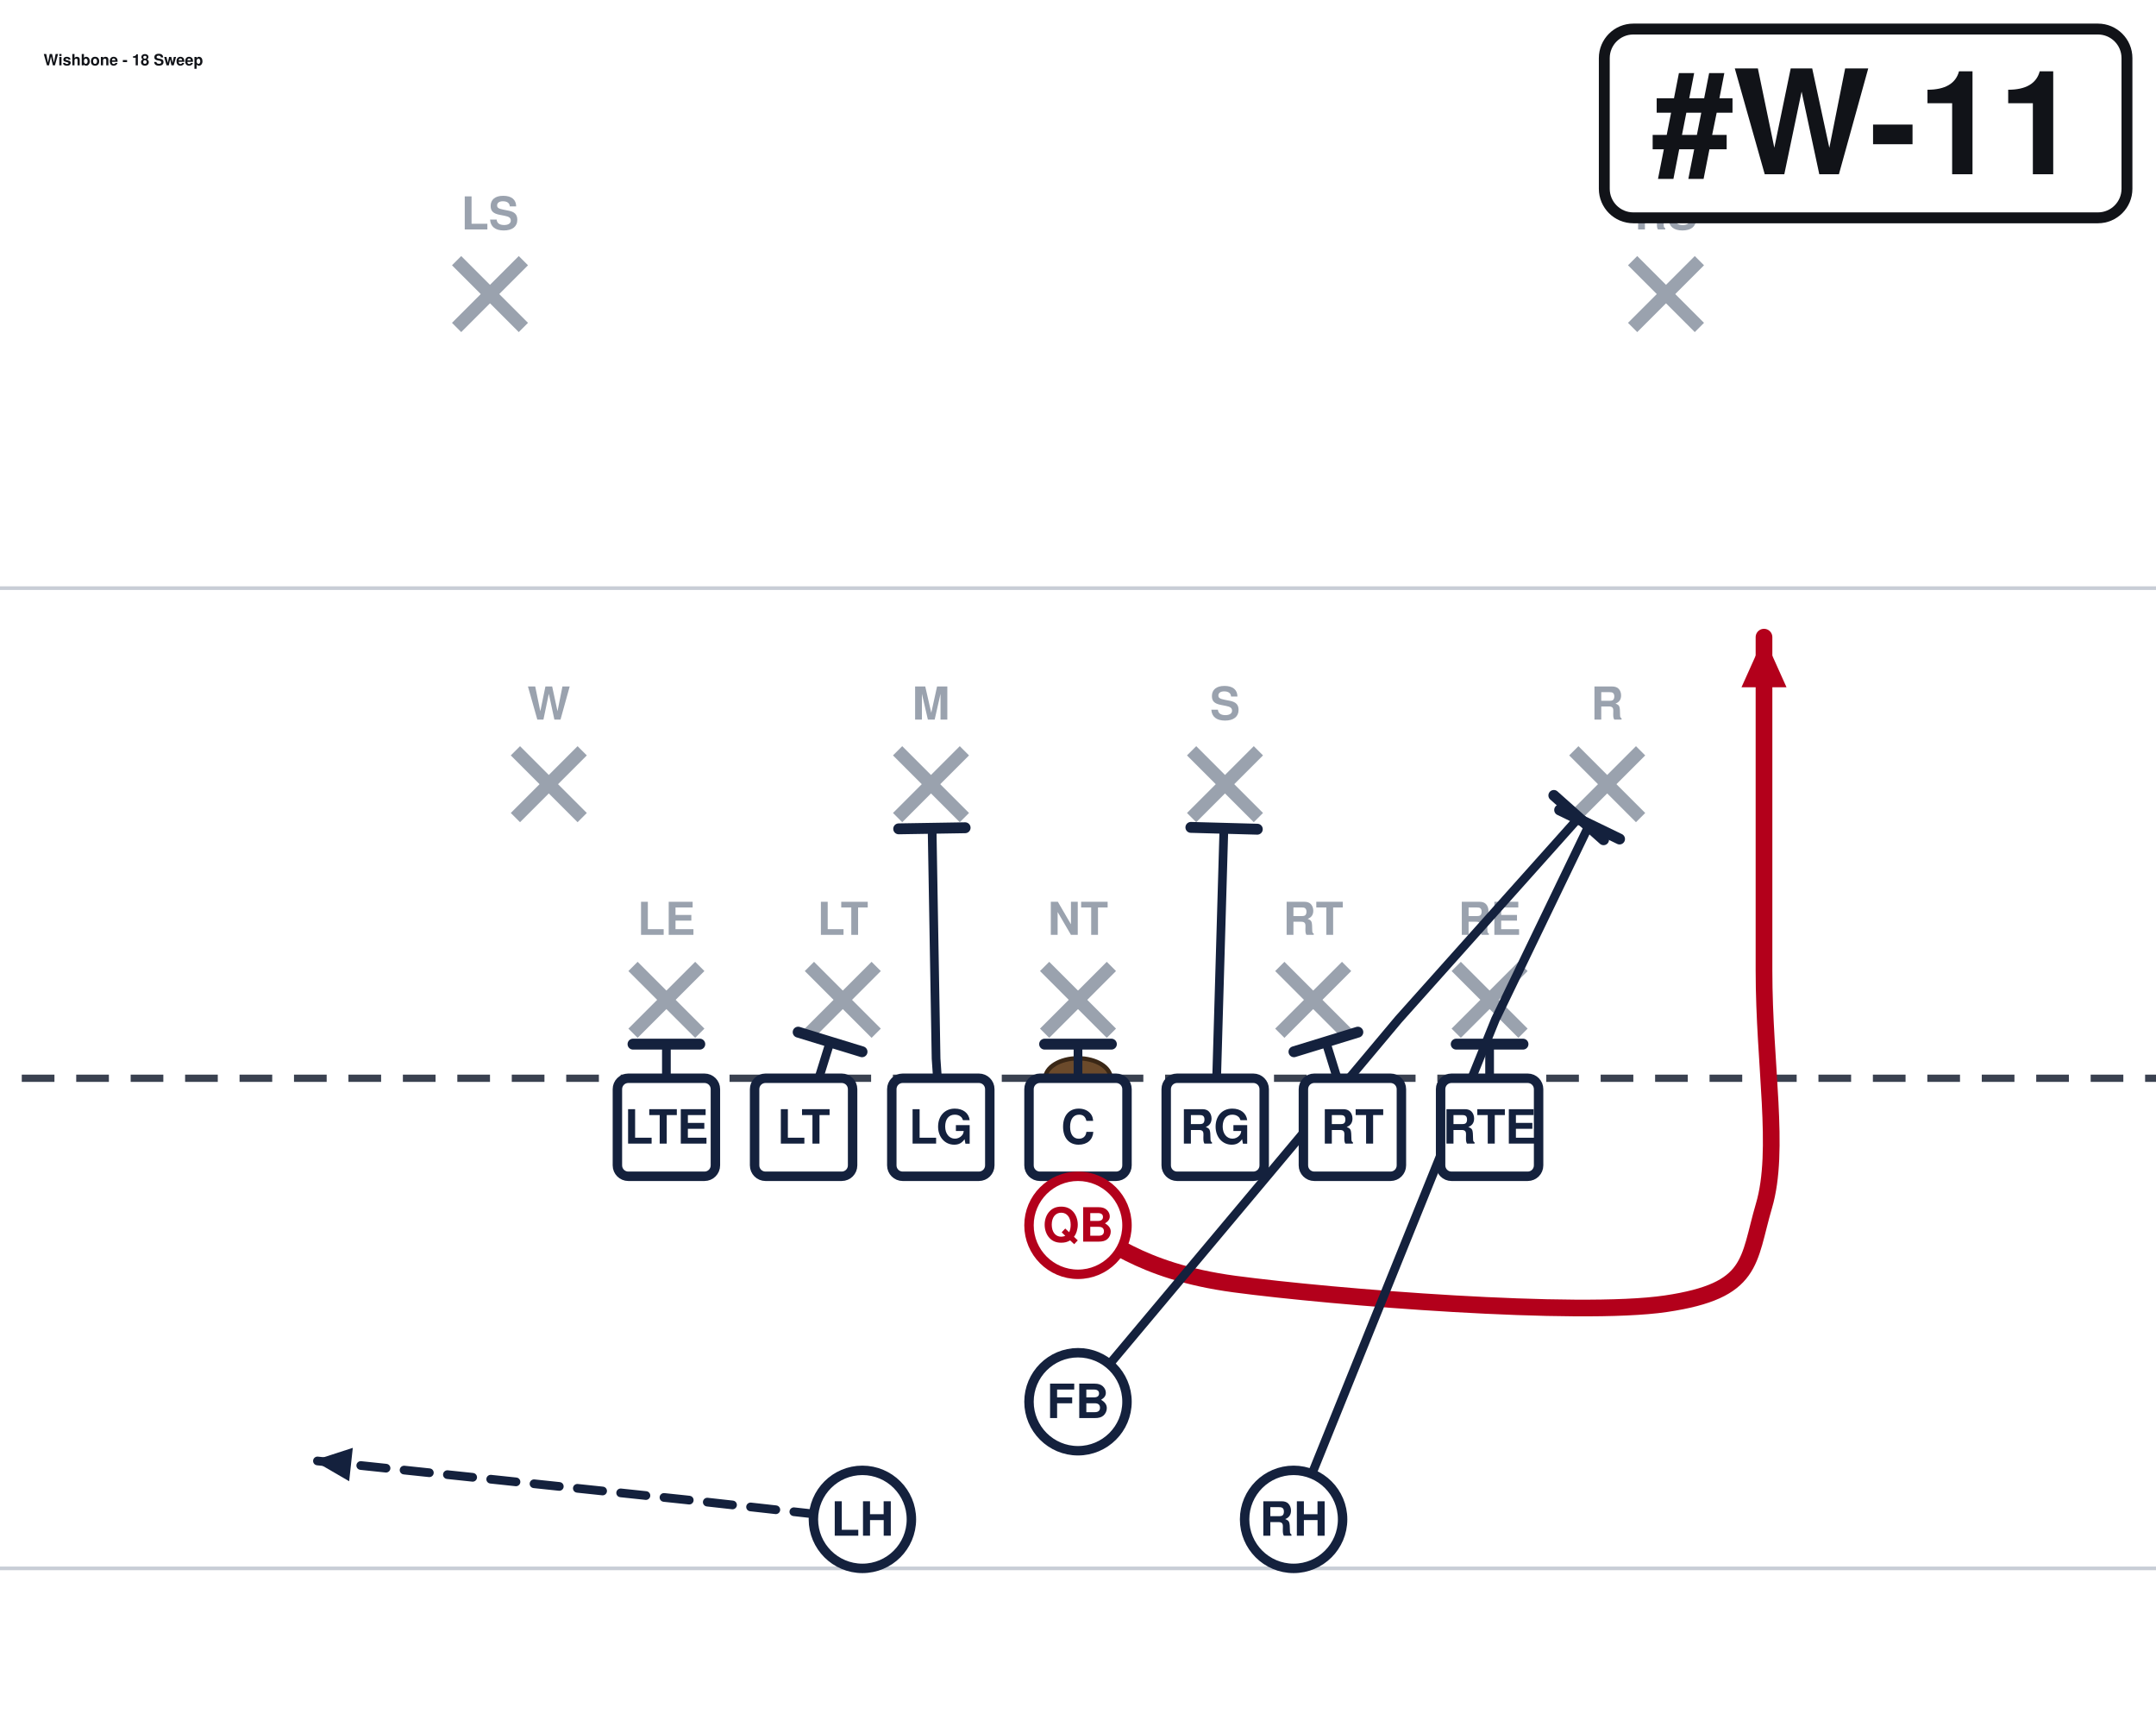
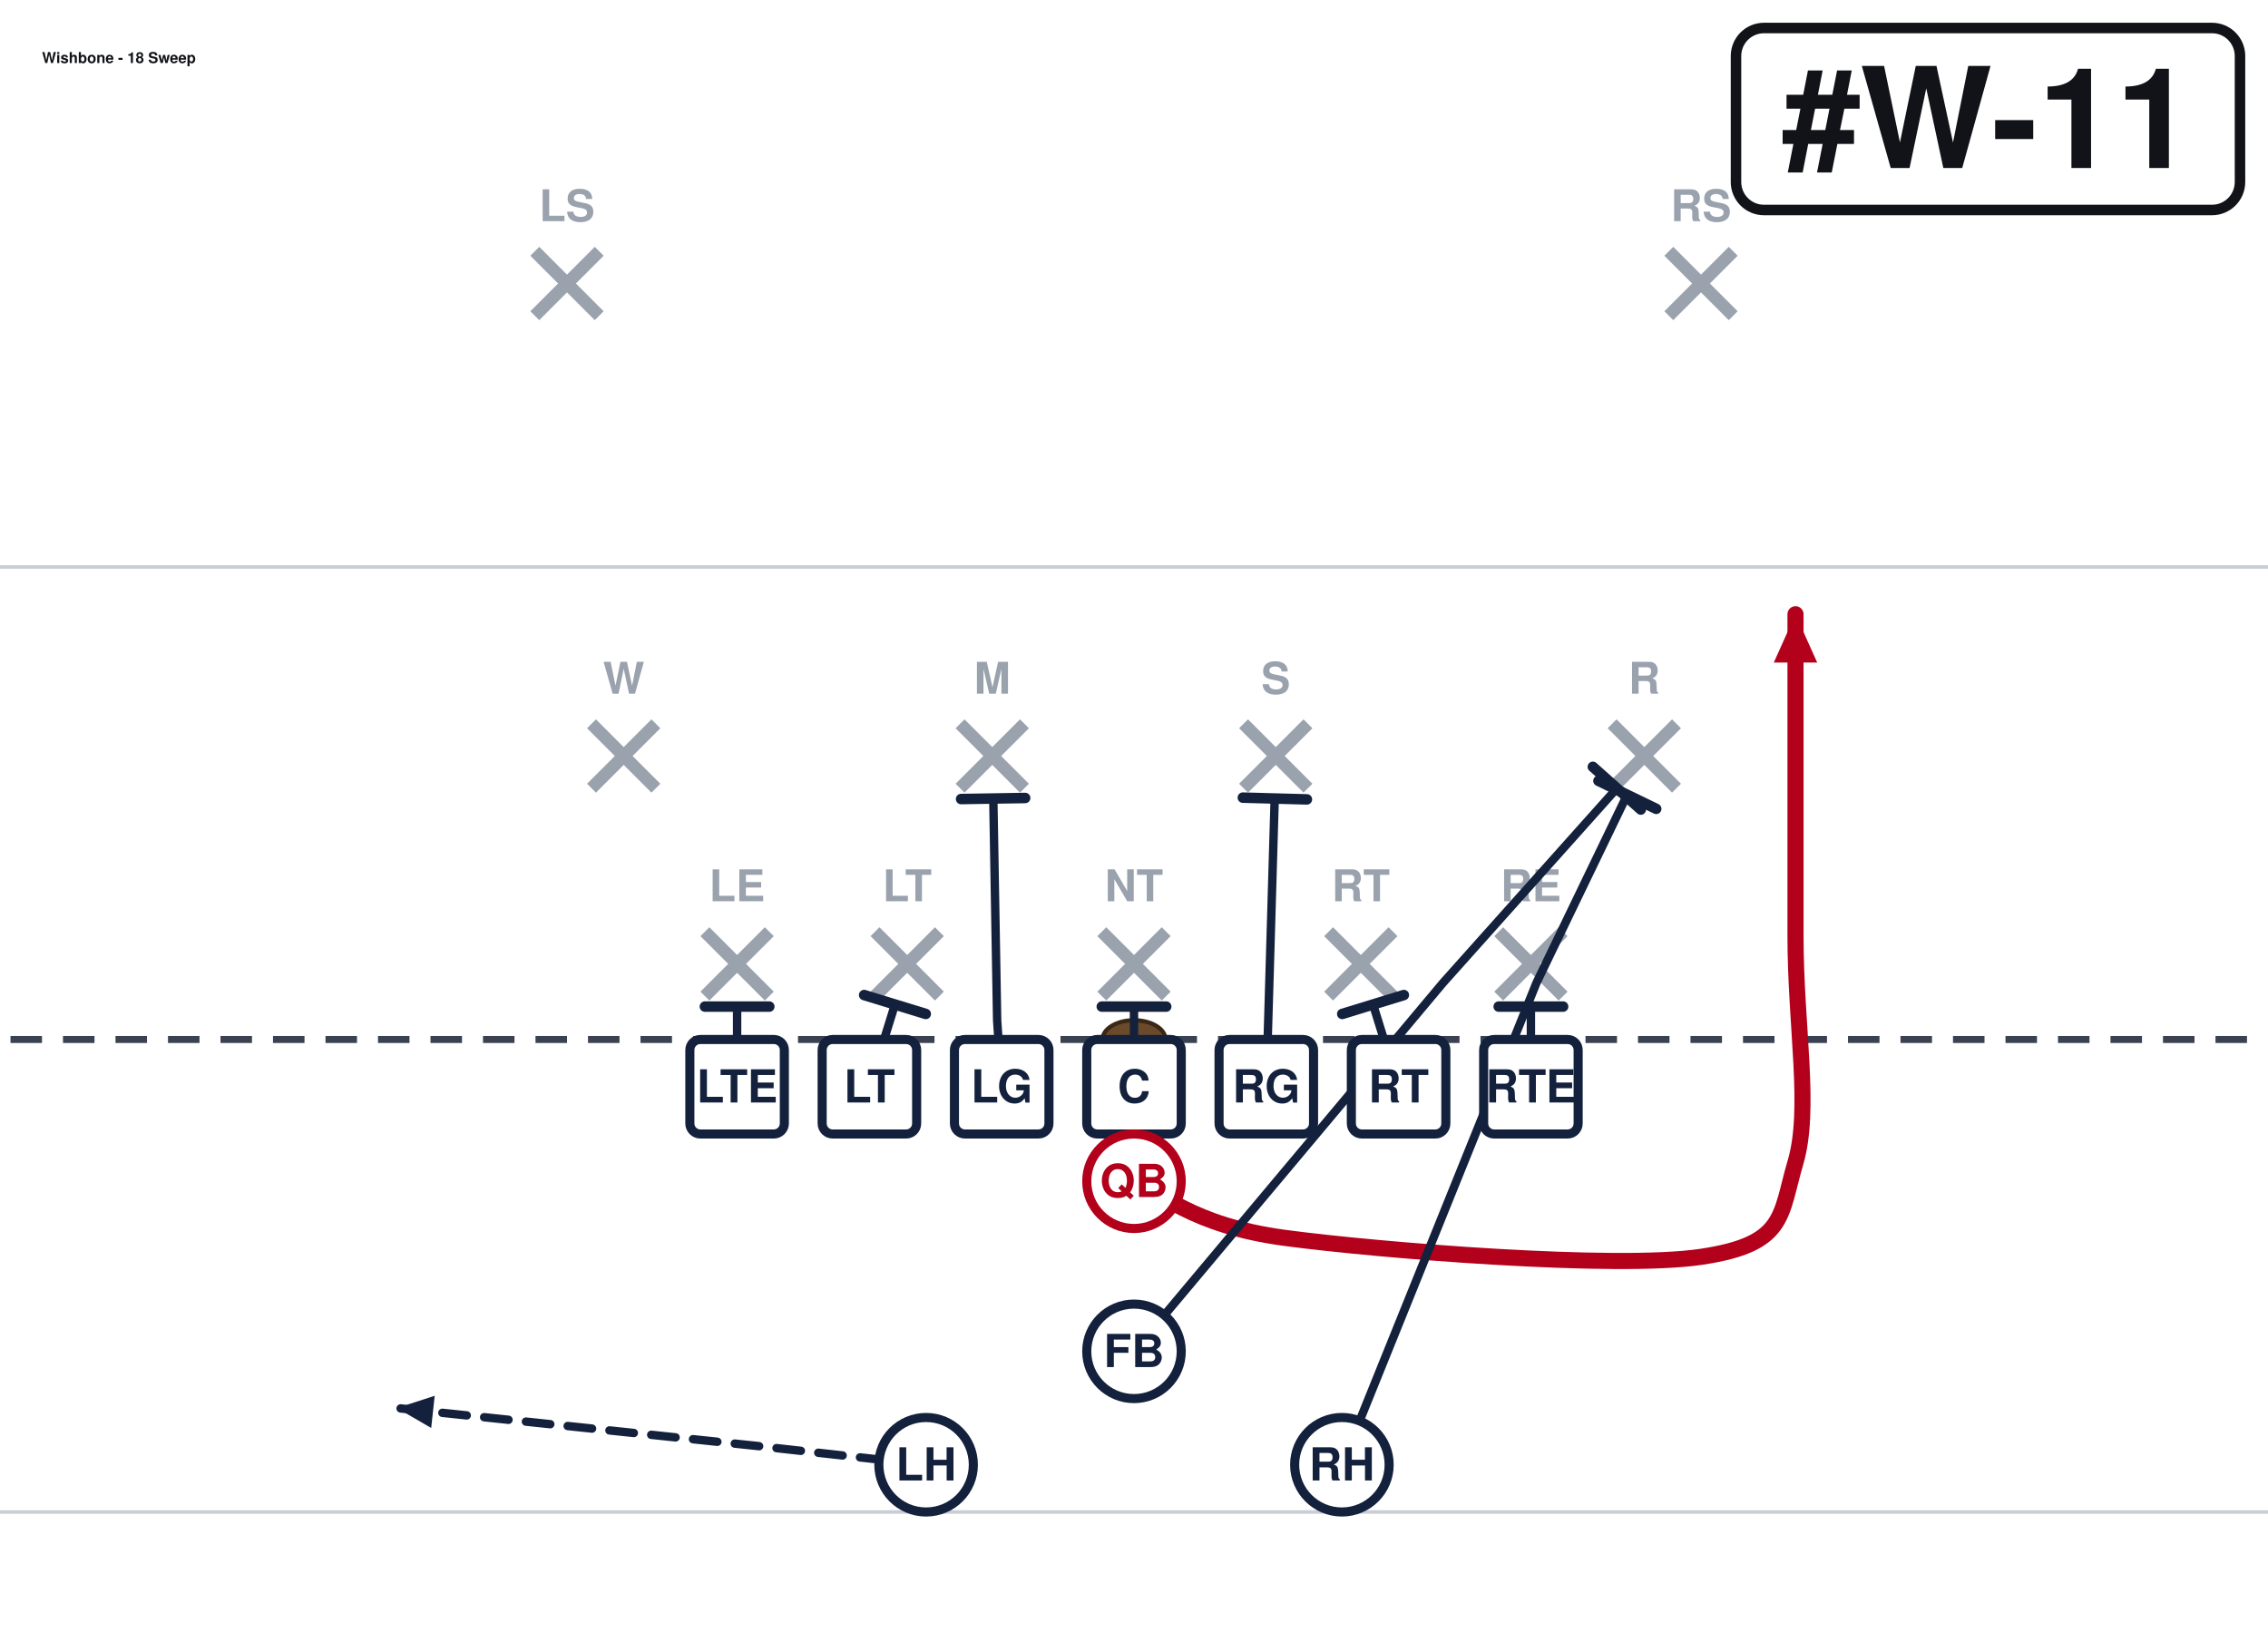
- <svg xmlns="http://www.w3.org/2000/svg" width="594" height="472" viewBox="54 27 594 472" font-family="Segoe UI, Helvetica, Arial, sans-serif" role="img">
+ <svg xmlns="http://www.w3.org/2000/svg" width="648" height="472" viewBox="27 27 648 472" font-family="Segoe UI, Helvetica, Arial, sans-serif" role="img">
  <rect x="0" y="0" width="702" height="513" fill="#ffffff" />
  <line x1="0" y1="459.0" x2="702" y2="459.0" stroke="#c8cdd6" stroke-width="1" />
  <line x1="0" y1="189.0" x2="702" y2="189.0" stroke="#c8cdd6" stroke-width="1" />
  <line x1="0" y1="324.0" x2="702" y2="324.0" stroke="#3a4150" stroke-width="2" stroke-dasharray="9 6" />
  <ellipse cx="351.0" cy="324.0" rx="9" ry="5.5" fill="#6b4a2b" stroke="#3a2716" stroke-width="1.2" />
  <line x1="228.4" y1="293.2" x2="246.8" y2="311.6" stroke="#9aa2ae" stroke-width="3.6" />
  <line x1="246.8" y1="293.2" x2="228.4" y2="311.6" stroke="#9aa2ae" stroke-width="3.6" />
  <text x="237.6" y="284.5" text-anchor="middle" font-size="12.5" fill="#9aa2ae" font-weight="600">LE</text>
  <line x1="277.0" y1="293.2" x2="295.4" y2="311.6" stroke="#9aa2ae" stroke-width="3.6" />
  <line x1="295.4" y1="293.2" x2="277.0" y2="311.6" stroke="#9aa2ae" stroke-width="3.6" />
  <text x="286.2" y="284.5" text-anchor="middle" font-size="12.5" fill="#9aa2ae" font-weight="600">LT</text>
  <line x1="341.8" y1="293.2" x2="360.2" y2="311.6" stroke="#9aa2ae" stroke-width="3.6" />
  <line x1="360.2" y1="293.2" x2="341.8" y2="311.6" stroke="#9aa2ae" stroke-width="3.6" />
  <text x="351.0" y="284.5" text-anchor="middle" font-size="12.5" fill="#9aa2ae" font-weight="600">NT</text>
  <line x1="406.6" y1="293.2" x2="425.0" y2="311.6" stroke="#9aa2ae" stroke-width="3.6" />
  <line x1="425.0" y1="293.2" x2="406.6" y2="311.6" stroke="#9aa2ae" stroke-width="3.6" />
  <text x="415.8" y="284.5" text-anchor="middle" font-size="12.5" fill="#9aa2ae" font-weight="600">RT</text>
  <line x1="455.2" y1="293.2" x2="473.6" y2="311.6" stroke="#9aa2ae" stroke-width="3.6" />
  <line x1="473.6" y1="293.2" x2="455.2" y2="311.6" stroke="#9aa2ae" stroke-width="3.6" />
  <text x="464.4" y="284.5" text-anchor="middle" font-size="12.5" fill="#9aa2ae" font-weight="600">RE</text>
  <line x1="196.0" y1="233.8" x2="214.4" y2="252.2" stroke="#9aa2ae" stroke-width="3.6" />
  <line x1="214.4" y1="233.8" x2="196.0" y2="252.2" stroke="#9aa2ae" stroke-width="3.6" />
  <text x="205.2" y="225.2" text-anchor="middle" font-size="12.5" fill="#9aa2ae" font-weight="600">W</text>
  <line x1="301.3" y1="233.8" x2="319.7" y2="252.2" stroke="#9aa2ae" stroke-width="3.6" />
  <line x1="319.7" y1="233.8" x2="301.3" y2="252.2" stroke="#9aa2ae" stroke-width="3.6" />
  <text x="310.5" y="225.2" text-anchor="middle" font-size="12.5" fill="#9aa2ae" font-weight="600">M</text>
  <line x1="382.3" y1="233.8" x2="400.7" y2="252.2" stroke="#9aa2ae" stroke-width="3.6" />
  <line x1="400.7" y1="233.8" x2="382.3" y2="252.2" stroke="#9aa2ae" stroke-width="3.6" />
  <text x="391.5" y="225.2" text-anchor="middle" font-size="12.5" fill="#9aa2ae" font-weight="600">S</text>
  <line x1="487.6" y1="233.8" x2="506.0" y2="252.2" stroke="#9aa2ae" stroke-width="3.6" />
  <line x1="506.0" y1="233.8" x2="487.6" y2="252.2" stroke="#9aa2ae" stroke-width="3.6" />
  <text x="496.8" y="225.2" text-anchor="middle" font-size="12.5" fill="#9aa2ae" font-weight="600">R</text>
  <line x1="179.8" y1="98.8" x2="198.2" y2="117.2" stroke="#9aa2ae" stroke-width="3.6" />
  <line x1="198.2" y1="98.8" x2="179.8" y2="117.2" stroke="#9aa2ae" stroke-width="3.6" />
  <text x="189.0" y="90.2" text-anchor="middle" font-size="12.5" fill="#9aa2ae" font-weight="600">LS</text>
  <line x1="503.8" y1="98.8" x2="522.2" y2="117.2" stroke="#9aa2ae" stroke-width="3.6" />
  <line x1="522.2" y1="98.8" x2="503.8" y2="117.2" stroke="#9aa2ae" stroke-width="3.6" />
  <text x="513.0" y="90.2" text-anchor="middle" font-size="12.5" fill="#9aa2ae" font-weight="600">RS</text>
  <path d="M237.6,337.5 L237.6,314.6" fill="none" stroke="#14213d" stroke-width="2.4" stroke-linecap="round" stroke-linejoin="round" />
  <line x1="228.4" y1="314.6" x2="246.8" y2="314.6" stroke="#14213d" stroke-width="3.0" stroke-linecap="round" />
  <path d="M275.4,337.5 L282.7,314.0" fill="none" stroke="#14213d" stroke-width="2.4" stroke-linecap="round" stroke-linejoin="round" />
  <line x1="273.9" y1="311.3" x2="291.5" y2="316.7" stroke="#14213d" stroke-width="3.0" stroke-linecap="round" />
  <path d="M313.2,337.5 L311.9,318.6 L310.8,255.1" fill="none" stroke="#14213d" stroke-width="2.4" stroke-linecap="round" stroke-linejoin="round" />
  <line x1="301.6" y1="255.3" x2="319.9" y2="255.0" stroke="#14213d" stroke-width="3.0" stroke-linecap="round" />
  <path d="M351.0,337.5 L351.0,314.6" fill="none" stroke="#14213d" stroke-width="2.4" stroke-linecap="round" stroke-linejoin="round" />
  <line x1="341.8" y1="314.6" x2="360.2" y2="314.6" stroke="#14213d" stroke-width="3.0" stroke-linecap="round" />
  <path d="M388.8,337.5 L391.2,255.1" fill="none" stroke="#14213d" stroke-width="2.4" stroke-linecap="round" stroke-linejoin="round" />
  <line x1="382.1" y1="254.9" x2="400.4" y2="255.4" stroke="#14213d" stroke-width="3.0" stroke-linecap="round" />
  <path d="M426.6,337.5 L419.3,314.0" fill="none" stroke="#14213d" stroke-width="2.4" stroke-linecap="round" stroke-linejoin="round" />
  <line x1="410.5" y1="316.7" x2="428.1" y2="311.3" stroke="#14213d" stroke-width="3.0" stroke-linecap="round" />
  <path d="M464.4,337.5 L464.4,314.6" fill="none" stroke="#14213d" stroke-width="2.4" stroke-linecap="round" stroke-linejoin="round" />
  <line x1="455.2" y1="314.6" x2="473.6" y2="314.6" stroke="#14213d" stroke-width="3.0" stroke-linecap="round" />
  <path d="M351.0,364.5 C358.2,367.2 367.2,377.1 394.2,380.7 C421.2,384.3 488.7,389.7 513.0,386.1 C537.3,382.5 535.5,374.4 540.0,359.1 C544.5,343.8 540.0,320.4 540.0,294.3 C540.0,268.2 540.0,217.8 540.0,202.5" fill="none" stroke="#b3001b" stroke-width="4.6" stroke-linecap="round" stroke-linejoin="round" />
  <polygon points="540.0,202.5 546.2,216.3 533.8,216.3" fill="#b3001b" />
  <path d="M351.0,413.1 L439.3,307.8 L489.0,252.2" fill="none" stroke="#14213d" stroke-width="2.4" stroke-linecap="round" stroke-linejoin="round" />
  <line x1="482.1" y1="246.1" x2="495.8" y2="258.3" stroke="#14213d" stroke-width="3.0" stroke-linecap="round" />
  <path d="M291.6,445.5 L243.0,440.1 L140.4,429.3" fill="none" stroke="#14213d" stroke-width="2.4" stroke-linecap="round" stroke-linejoin="round" stroke-dasharray="7 5" />
  <polygon points="140.4,429.3 151.2,425.8 150.2,435.0" fill="#14213d" />
  <path d="M410.4,445.5 L466.0,307.8 L491.9,254.1" fill="none" stroke="#14213d" stroke-width="2.4" stroke-linecap="round" stroke-linejoin="round" />
  <line x1="483.7" y1="250.1" x2="500.2" y2="258.1" stroke="#14213d" stroke-width="3.0" stroke-linecap="round" />
  <rect x="224.1" y="324.0" width="27.0" height="27.0" rx="3" fill="#ffffff" stroke="#14213d" stroke-width="2.6" />
  <text x="237.6" y="342.0" text-anchor="middle" font-size="13" font-weight="700" fill="#14213d">LTE</text>
  <rect x="261.9" y="324.0" width="27.0" height="27.0" rx="3" fill="#ffffff" stroke="#14213d" stroke-width="2.6" />
  <text x="275.4" y="342.0" text-anchor="middle" font-size="13" font-weight="700" fill="#14213d">LT</text>
  <rect x="299.7" y="324.0" width="27.0" height="27.0" rx="3" fill="#ffffff" stroke="#14213d" stroke-width="2.6" />
  <text x="313.2" y="342.0" text-anchor="middle" font-size="13" font-weight="700" fill="#14213d">LG</text>
  <rect x="337.5" y="324.0" width="27.0" height="27.0" rx="3" fill="#ffffff" stroke="#14213d" stroke-width="2.6" />
  <text x="351.0" y="342.0" text-anchor="middle" font-size="13" font-weight="700" fill="#14213d">C</text>
  <rect x="375.3" y="324.0" width="27.0" height="27.0" rx="3" fill="#ffffff" stroke="#14213d" stroke-width="2.6" />
  <text x="388.8" y="342.0" text-anchor="middle" font-size="13" font-weight="700" fill="#14213d">RG</text>
  <rect x="413.1" y="324.0" width="27.0" height="27.0" rx="3" fill="#ffffff" stroke="#14213d" stroke-width="2.6" />
  <text x="426.6" y="342.0" text-anchor="middle" font-size="13" font-weight="700" fill="#14213d">RT</text>
  <rect x="450.9" y="324.0" width="27.0" height="27.0" rx="3" fill="#ffffff" stroke="#14213d" stroke-width="2.6" />
  <text x="464.4" y="342.0" text-anchor="middle" font-size="13" font-weight="700" fill="#14213d">RTE</text>
  <circle cx="351.0" cy="364.5" r="13.5" fill="#ffffff" stroke="#b3001b" stroke-width="2.6" />
  <text x="351.0" y="369.0" text-anchor="middle" font-size="13" font-weight="700" fill="#b3001b">QB</text>
  <circle cx="351.0" cy="413.1" r="13.5" fill="#ffffff" stroke="#14213d" stroke-width="2.6" />
  <text x="351.0" y="417.6" text-anchor="middle" font-size="13" font-weight="700" fill="#14213d">FB</text>
  <circle cx="291.6" cy="445.5" r="13.5" fill="#ffffff" stroke="#14213d" stroke-width="2.6" />
  <text x="291.6" y="450.0" text-anchor="middle" font-size="13" font-weight="700" fill="#14213d">LH</text>
  <circle cx="410.4" cy="445.5" r="13.5" fill="#ffffff" stroke="#14213d" stroke-width="2.6" />
  <text x="410.4" y="450.0" text-anchor="middle" font-size="13" font-weight="700" fill="#14213d">RH</text>
-   <rect x="496.0" y="35.0" width="144.0" height="52.0" rx="8" fill="#ffffff" stroke="#111318" stroke-width="3" />
-   <text x="568.0" y="75.0" text-anchor="middle" font-size="40" font-weight="800" fill="#111318">#W-11</text>
-   <text x="66.0" y="45.0" font-size="4.3" font-weight="700" fill="#111318">Wishbone - 18 Sweep</text>
+   <rect x="523.0" y="35.0" width="144.0" height="52.0" rx="8" fill="#ffffff" stroke="#111318" stroke-width="3" />
+   <text x="595.0" y="75.0" text-anchor="middle" font-size="40" font-weight="800" fill="#111318">#W-11</text>
+   <text x="39.0" y="45.0" font-size="4.3" font-weight="700" fill="#111318">Wishbone - 18 Sweep</text>
</svg>
